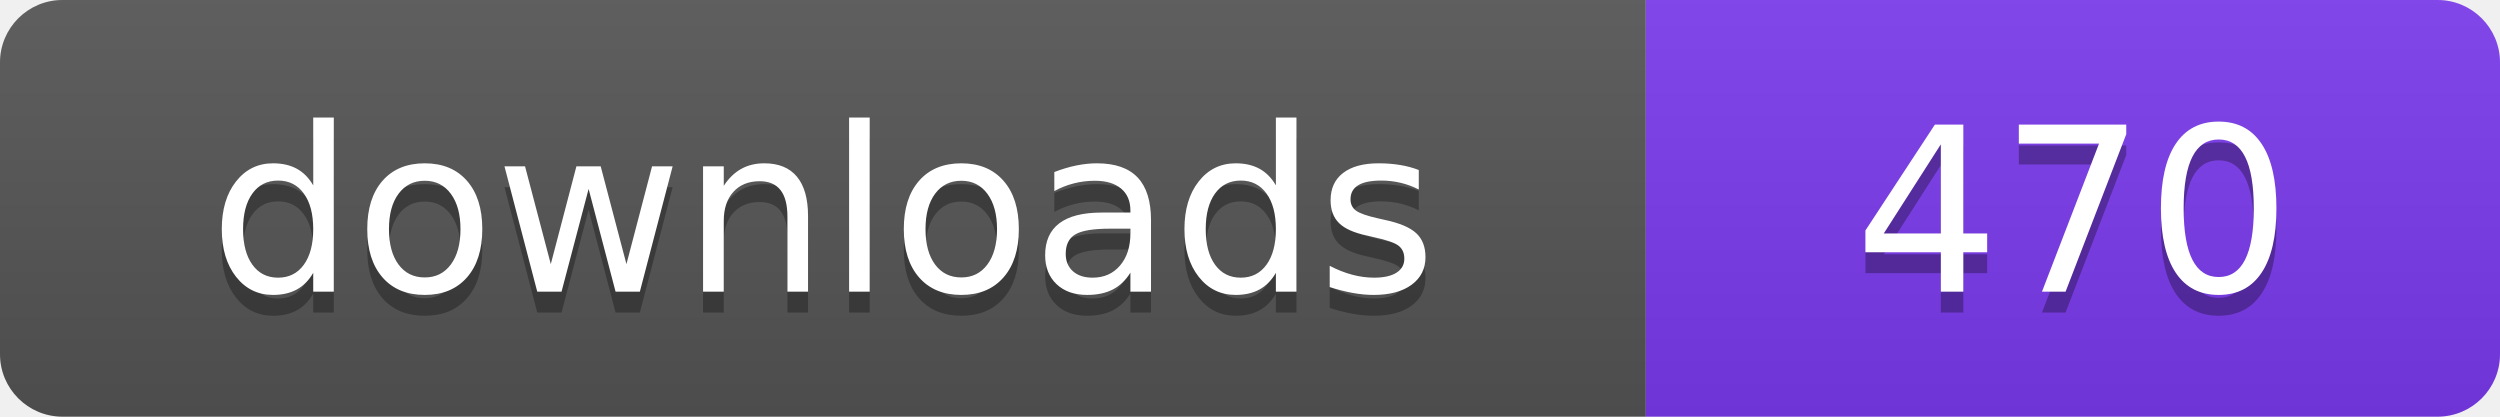
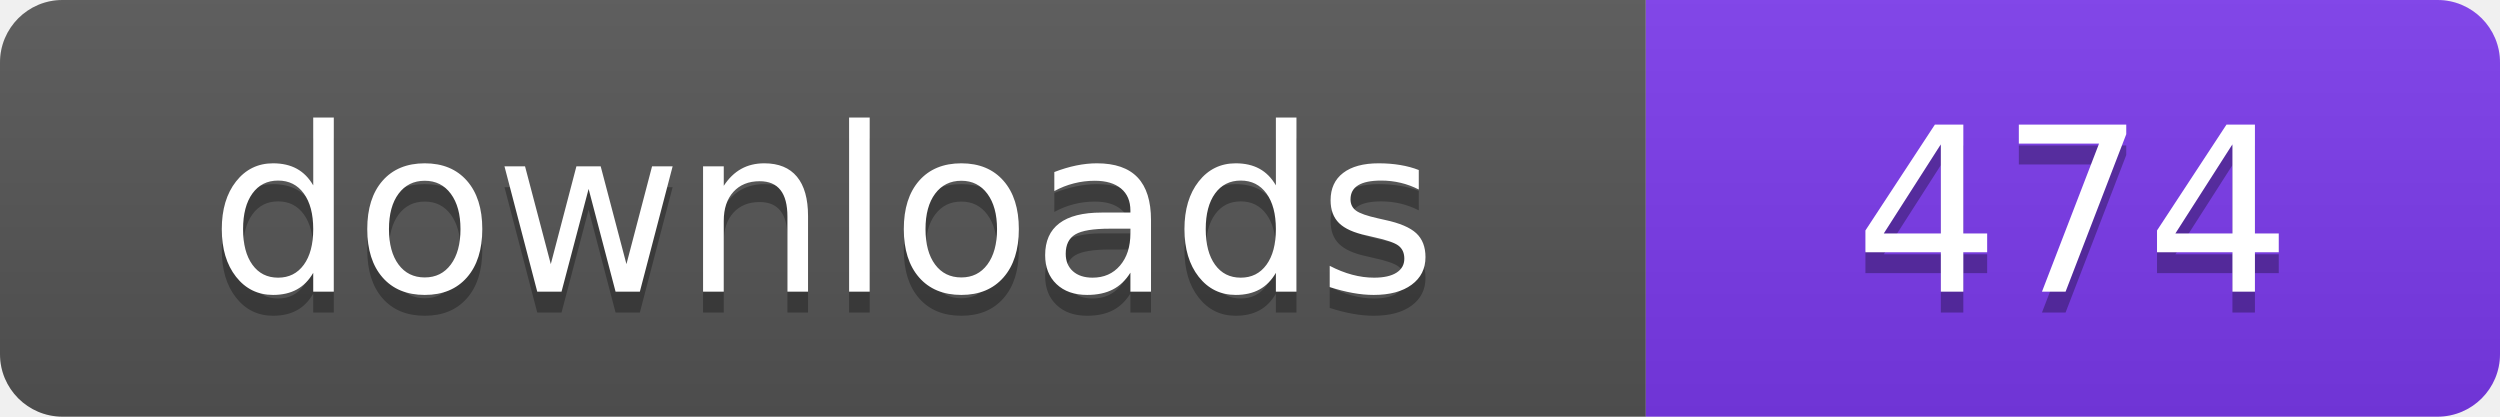
- <svg xmlns="http://www.w3.org/2000/svg" width="120" height="20" viewBox="0 0 120 20" role="img" aria-label="downloads: 470">
+ <svg xmlns="http://www.w3.org/2000/svg" width="120" height="20" viewBox="0 0 120 20" role="img" aria-label="downloads: 474">
  <linearGradient id="s" x2="0" y2="100%">
    <stop offset="0" stop-color="#bbb" stop-opacity=".1" />
    <stop offset="1" stop-opacity=".1" />
  </linearGradient>
  <clipPath id="r">
    <rect width="120" height="20" rx="3" fill="#fff" />
  </clipPath>
  <g clip-path="url(#r)">
    <rect width="79" height="20" fill="#555555" />
    <rect x="79" width="41" height="20" fill="#7c3aed" />
    <rect width="120" height="20" fill="url(#s)" />
  </g>
  <g fill="#fff" text-anchor="middle" font-family="Verdana,Geneva,DejaVu Sans,sans-serif" font-size="110" text-rendering="geometricPrecision" transform="scale(.1)">
    <text x="395" y="150" fill="#010101" fill-opacity=".3">downloads</text>
    <text x="395" y="140">downloads</text>
-     <text x="995" y="150" fill="#010101" fill-opacity=".3">470</text>
-     <text x="995" y="140">470</text>
+     <text x="995" y="150" fill="#010101" fill-opacity=".3">474</text>
+     <text x="995" y="140">474</text>
  </g>
</svg>
